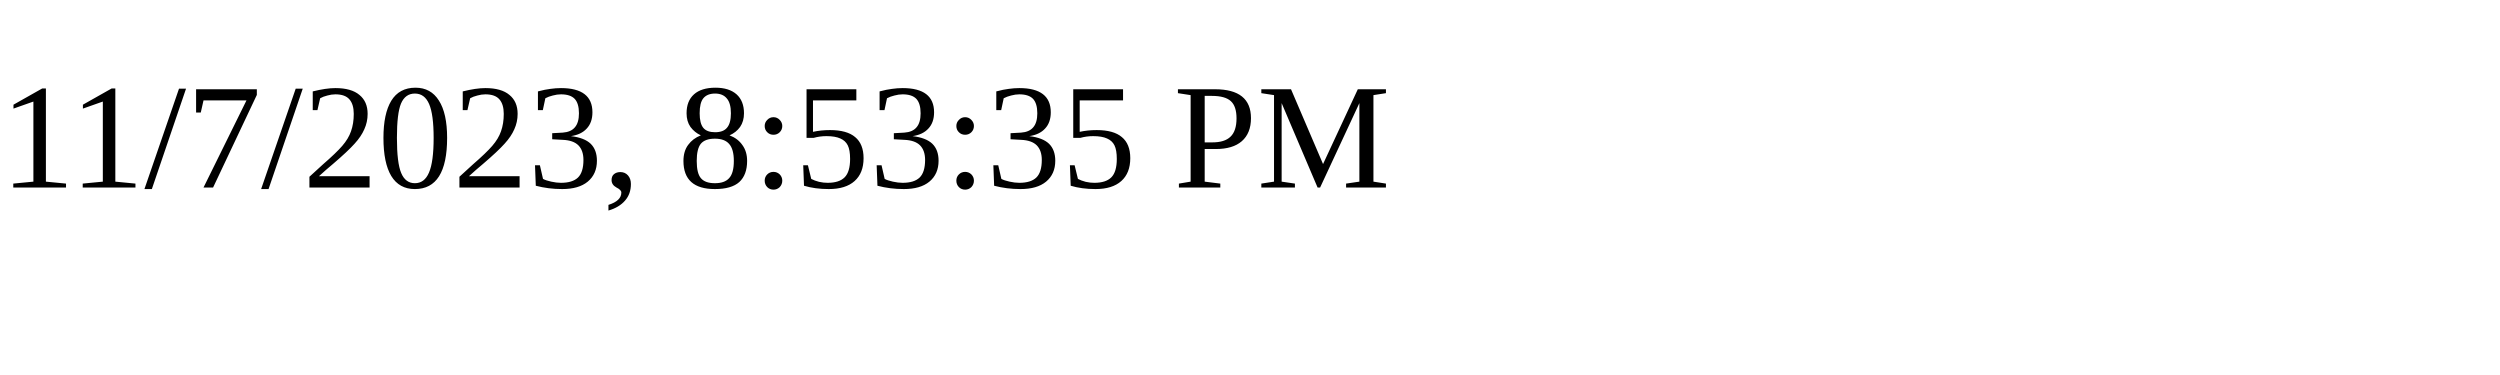
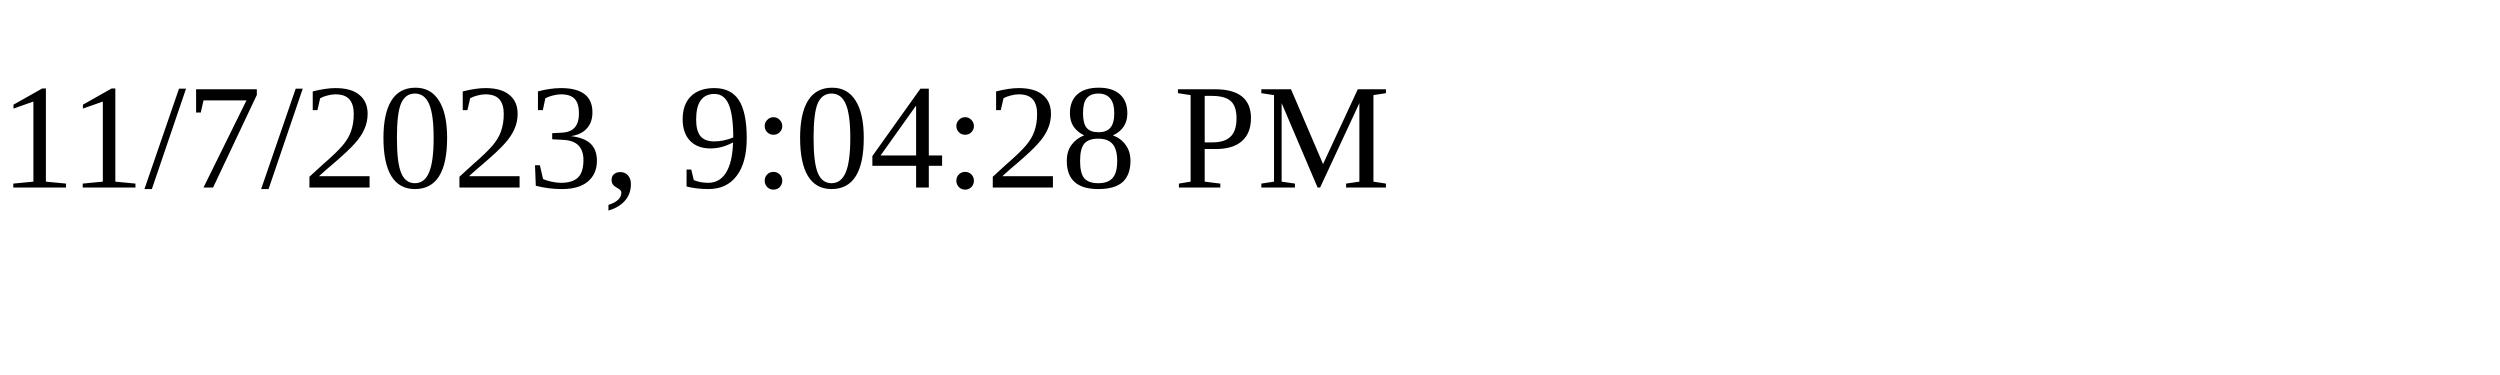
<svg xmlns="http://www.w3.org/2000/svg" height="30" width="200">
-   <text x="0" y="15">11/7/2023, 8:53:35 PM</text>
+   <text x="0" y="15">11/7/2023, 9:04:28 PM</text>
</svg>
